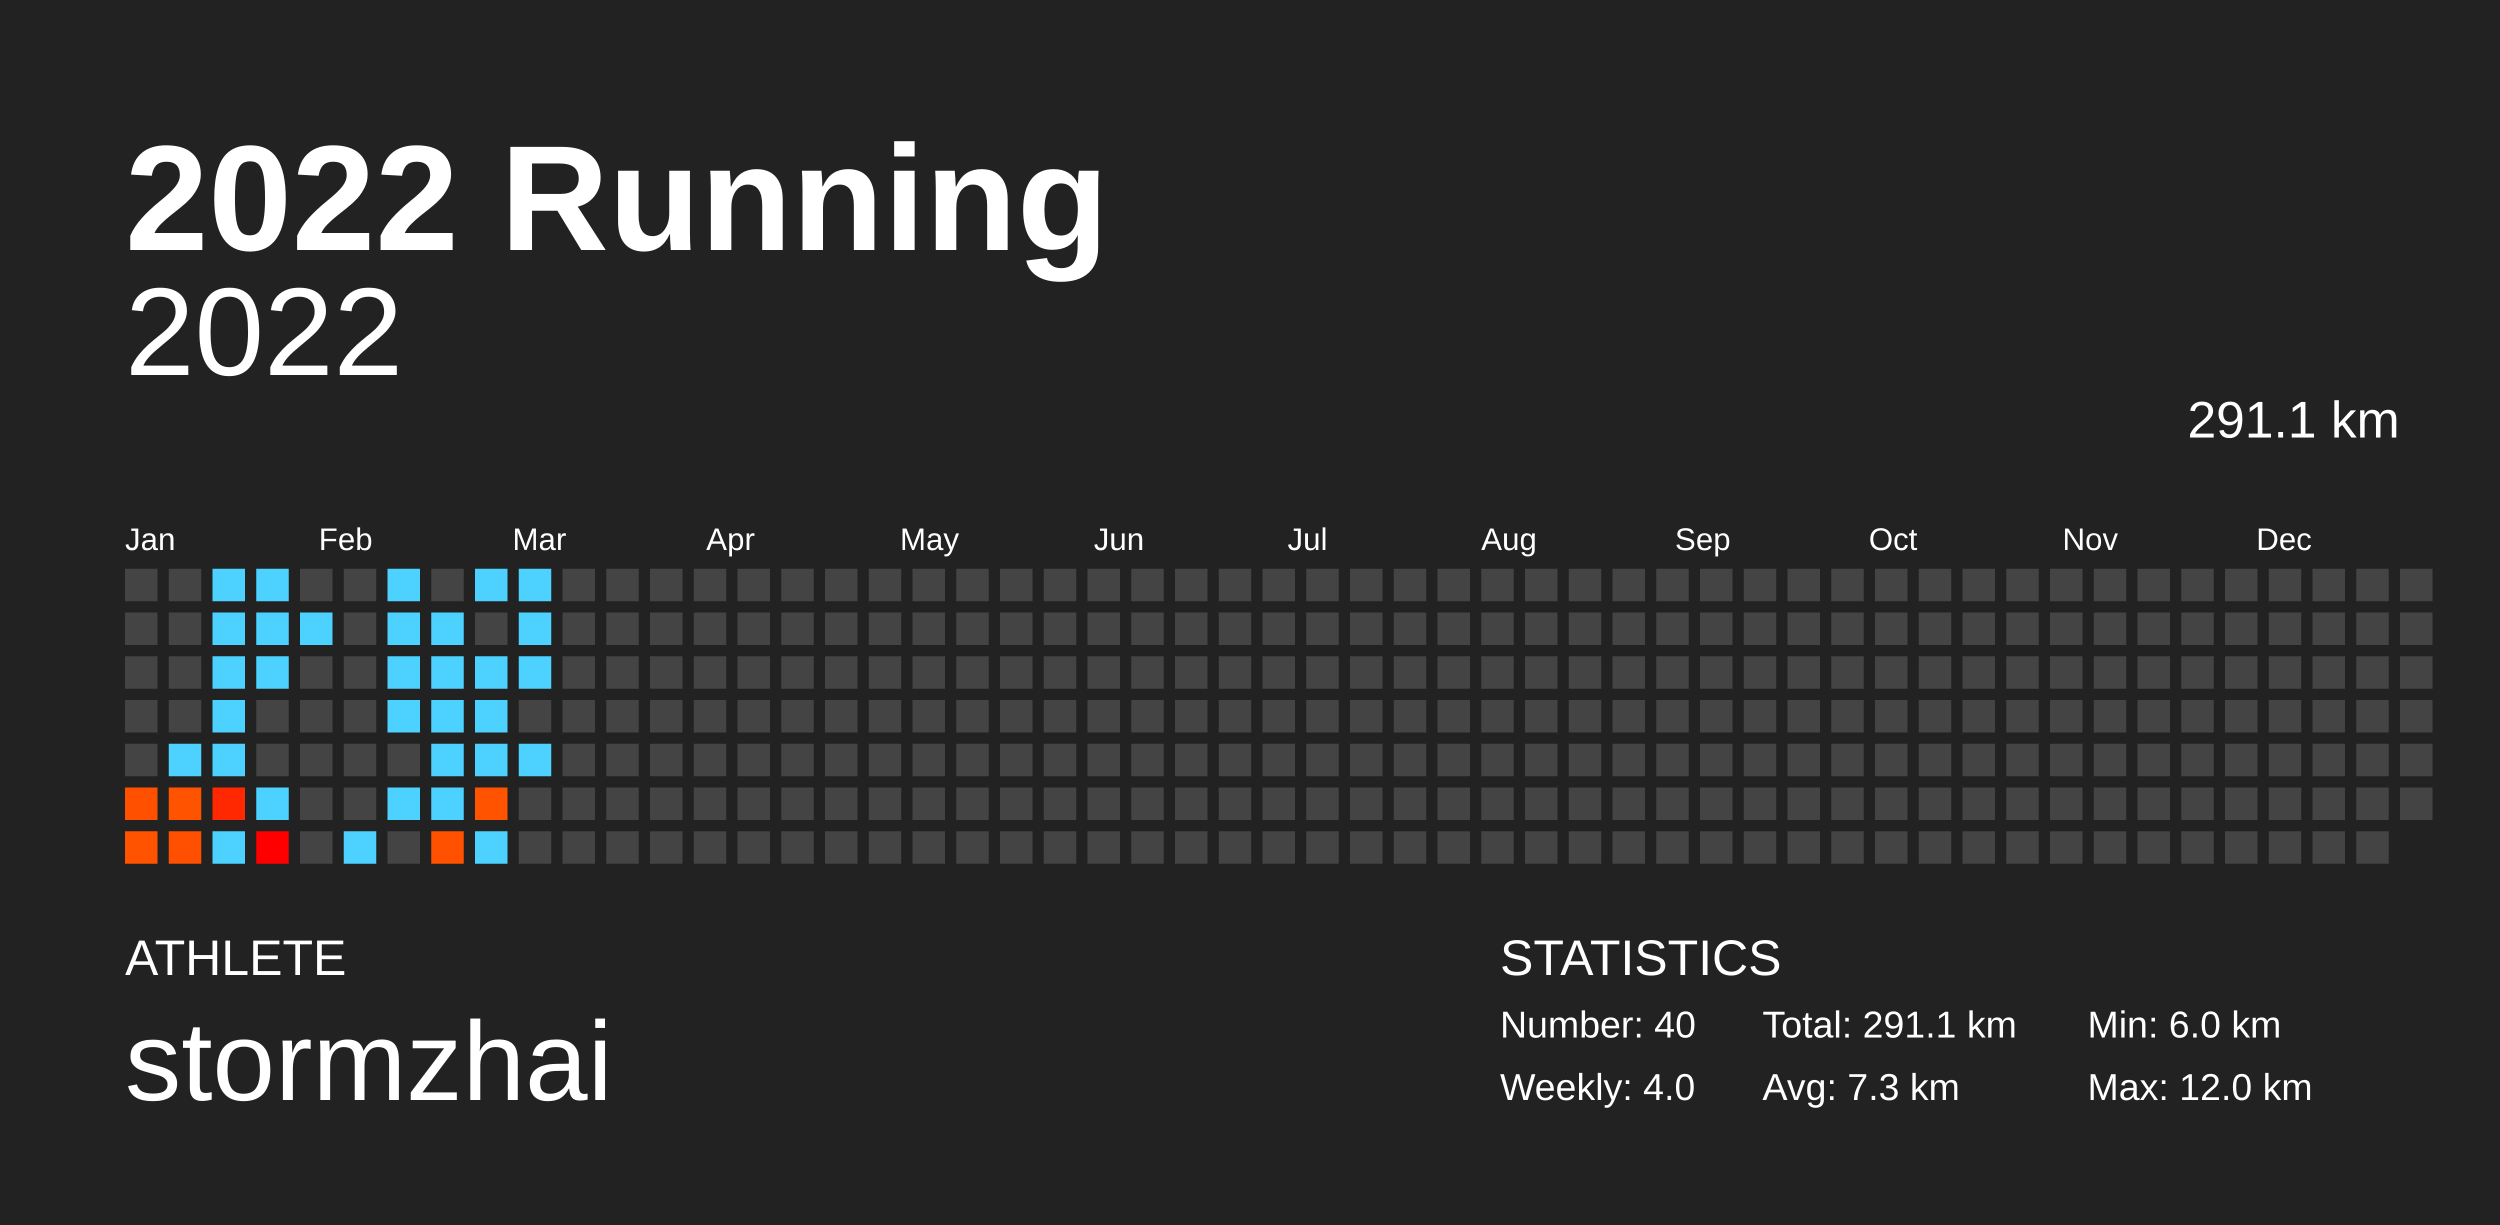
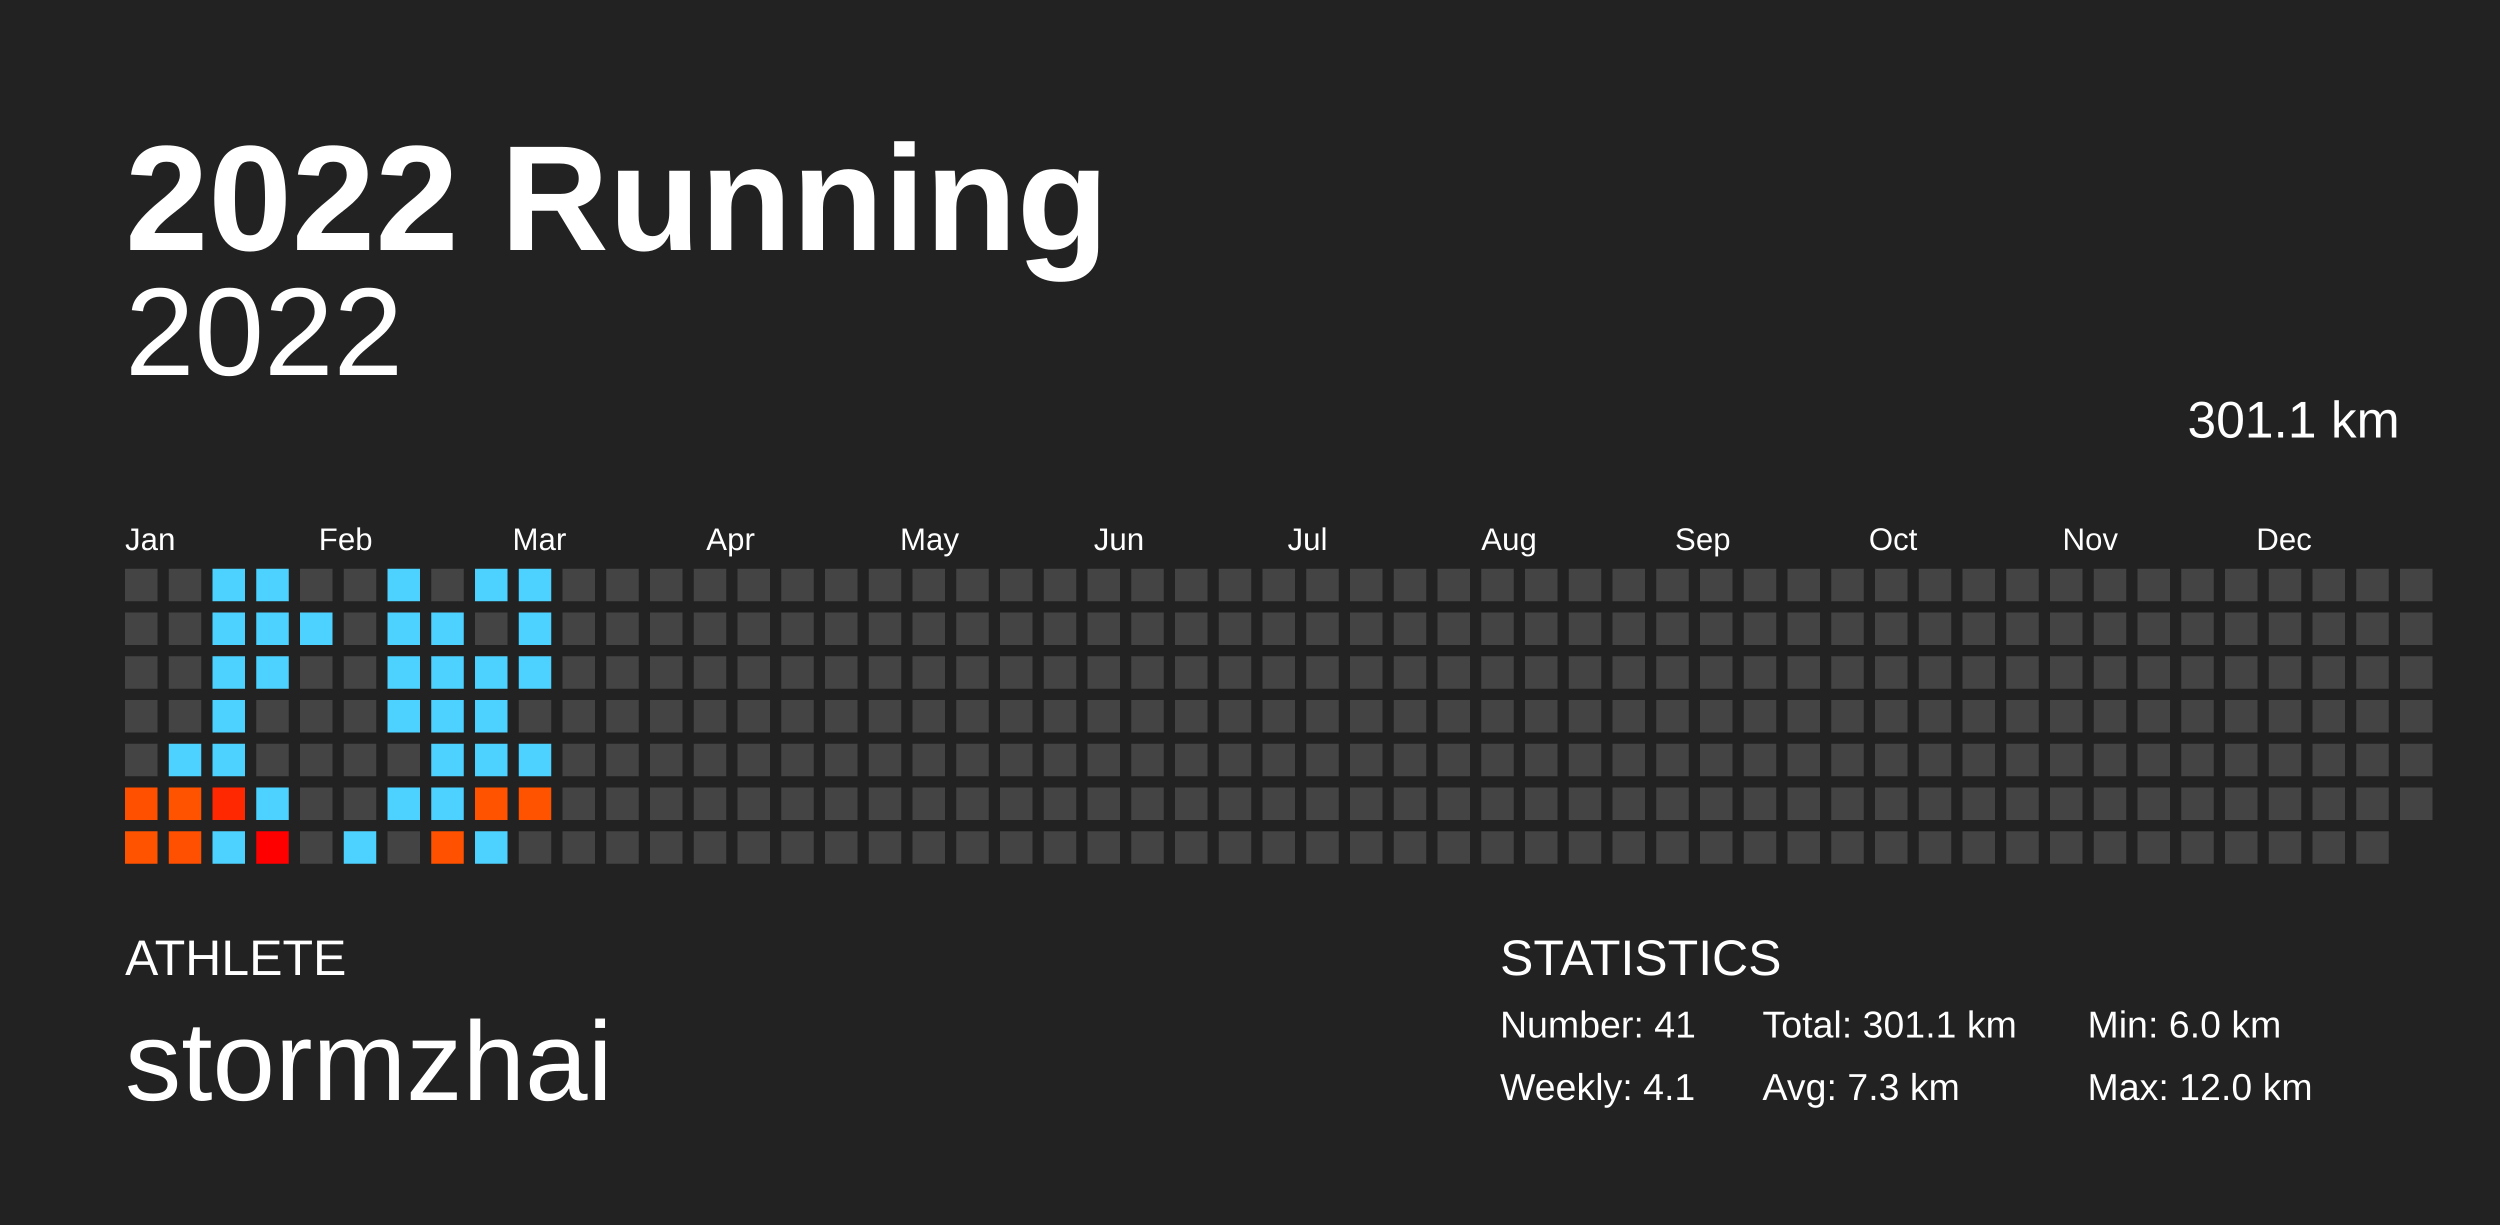
<svg xmlns="http://www.w3.org/2000/svg" baseProfile="full" height="98mm" version="1.1" viewBox="0,0,200,98" width="200mm">
  <defs />
  <rect fill="#222222" height="98" width="200" x="0" y="0" />
  <text fill="#FFFFFF" style="font-size:12px; font-family:Arial; font-weight:bold;" x="10" y="20">2022 Running</text>
  <text fill="#FFFFFF" style="font-size:4px; font-family:Arial" x="10" y="78">ATHLETE</text>
  <text fill="#FFFFFF" style="font-size:9px; font-family:Arial" x="10" y="88">stormzhai</text>
  <text fill="#FFFFFF" style="font-size:4px; font-family:Arial" x="120" y="78">STATISTICS</text>
-   <text fill="#FFFFFF" style="font-size:3px; font-family:Arial" x="120" y="83">Number: 40</text>
-   <text fill="#FFFFFF" style="font-size:3px; font-family:Arial" x="120" y="88">Weekly: 4.0</text>
-   <text fill="#FFFFFF" style="font-size:3px; font-family:Arial" x="141" y="83">Total: 291.1 km</text>
+   <text fill="#FFFFFF" style="font-size:3px; font-family:Arial" x="120" y="83">Number: 41</text>
+   <text fill="#FFFFFF" style="font-size:3px; font-family:Arial" x="120" y="88">Weekly: 4.1</text>
+   <text fill="#FFFFFF" style="font-size:3px; font-family:Arial" x="141" y="83">Total: 301.1 km</text>
  <text fill="#FFFFFF" style="font-size:3px; font-family:Arial" x="141" y="88">Avg: 7.3 km</text>
  <text fill="#FFFFFF" style="font-size:3px; font-family:Arial" x="167" y="83">Min: 6.0 km</text>
  <text fill="#FFFFFF" style="font-size:3px; font-family:Arial" x="167" y="88">Max: 12.0 km</text>
  <text alignment-baseline="hanging" fill="#FFFFFF" style="font-size:10.0px; font-family:Arial;" x="10" y="30">2022</text>
-   <text alignment-baseline="hanging" fill="#FFFFFF" style="font-size:4.125px; font-family:Arial;" x="175" y="35">291.1 km</text>
+   <text alignment-baseline="hanging" fill="#FFFFFF" style="font-size:4.125px; font-family:Arial;" x="175" y="35">301.1 km</text>
  <text fill="#FFFFFF" style="font-size:2.5px; font-family:Arial" x="10.0" y="44">Jan</text>
  <text fill="#FFFFFF" style="font-size:2.5px; font-family:Arial" x="25.5" y="44">Feb</text>
  <text fill="#FFFFFF" style="font-size:2.5px; font-family:Arial" x="41.0" y="44">Mar</text>
  <text fill="#FFFFFF" style="font-size:2.5px; font-family:Arial" x="56.5" y="44">Apr</text>
  <text fill="#FFFFFF" style="font-size:2.5px; font-family:Arial" x="72.0" y="44">May</text>
  <text fill="#FFFFFF" style="font-size:2.5px; font-family:Arial" x="87.5" y="44">Jun</text>
  <text fill="#FFFFFF" style="font-size:2.5px; font-family:Arial" x="103.0" y="44">Jul</text>
  <text fill="#FFFFFF" style="font-size:2.5px; font-family:Arial" x="118.5" y="44">Aug</text>
  <text fill="#FFFFFF" style="font-size:2.5px; font-family:Arial" x="134.0" y="44">Sep</text>
  <text fill="#FFFFFF" style="font-size:2.5px; font-family:Arial" x="149.5" y="44">Oct</text>
  <text fill="#FFFFFF" style="font-size:2.5px; font-family:Arial" x="165.0" y="44">Nov</text>
  <text fill="#FFFFFF" style="font-size:2.5px; font-family:Arial" x="180.5" y="44">Dec</text>
  <rect fill="#444444" height="2.6" width="2.6" x="10.0" y="45.5" />
  <rect fill="#444444" height="2.6" width="2.6" x="10.0" y="49.0" />
  <rect fill="#444444" height="2.6" width="2.6" x="10.0" y="52.5" />
  <rect fill="#444444" height="2.6" width="2.6" x="10.0" y="56.0" />
  <rect fill="#444444" height="2.6" width="2.6" x="10.0" y="59.5" />
  <rect fill="#ff5000" height="2.6" width="2.6" x="10.0" y="63.0" />
  <rect fill="#ff5300" height="2.6" width="2.6" x="10.0" y="66.5" />
  <rect fill="#444444" height="2.6" width="2.6" x="13.5" y="45.5" />
  <rect fill="#444444" height="2.6" width="2.6" x="13.5" y="49.0" />
  <rect fill="#444444" height="2.6" width="2.6" x="13.5" y="52.5" />
  <rect fill="#444444" height="2.6" width="2.6" x="13.5" y="56.0" />
  <rect fill="#4dd2ff" height="2.6" width="2.6" x="13.5" y="59.5" />
  <rect fill="#ff5300" height="2.6" width="2.6" x="13.5" y="63.0" />
  <rect fill="#ff4f00" height="2.6" width="2.6" x="13.5" y="66.5" />
  <rect fill="#4dd2ff" height="2.6" width="2.6" x="17.0" y="45.5" />
  <rect fill="#4dd2ff" height="2.6" width="2.6" x="17.0" y="49.0" />
  <rect fill="#4dd2ff" height="2.6" width="2.6" x="17.0" y="52.5" />
  <rect fill="#4dd2ff" height="2.6" width="2.6" x="17.0" y="56.0" />
  <rect fill="#4dd2ff" height="2.6" width="2.6" x="17.0" y="59.5" />
  <rect fill="#ff2800" height="2.6" width="2.6" x="17.0" y="63.0" />
  <rect fill="#4dd2ff" height="2.6" width="2.6" x="17.0" y="66.5" />
  <rect fill="#4dd2ff" height="2.6" width="2.6" x="20.5" y="45.5" />
  <rect fill="#4dd2ff" height="2.6" width="2.6" x="20.5" y="49.0" />
  <rect fill="#4dd2ff" height="2.6" width="2.6" x="20.5" y="52.5" />
  <rect fill="#444444" height="2.6" width="2.6" x="20.5" y="56.0" />
  <rect fill="#444444" height="2.6" width="2.6" x="20.5" y="59.5" />
  <rect fill="#4dd2ff" height="2.6" width="2.6" x="20.5" y="63.0" />
  <rect fill="#ff0000" height="2.6" width="2.6" x="20.5" y="66.5" />
  <rect fill="#444444" height="2.6" width="2.6" x="24.0" y="45.5" />
  <rect fill="#4dd2ff" height="2.6" width="2.6" x="24.0" y="49.0" />
  <rect fill="#444444" height="2.6" width="2.6" x="24.0" y="52.5" />
  <rect fill="#444444" height="2.6" width="2.6" x="24.0" y="56.0" />
  <rect fill="#444444" height="2.6" width="2.6" x="24.0" y="59.5" />
  <rect fill="#444444" height="2.6" width="2.6" x="24.0" y="63.0" />
  <rect fill="#444444" height="2.6" width="2.6" x="24.0" y="66.5" />
  <rect fill="#444444" height="2.6" width="2.6" x="27.5" y="45.5" />
  <rect fill="#444444" height="2.6" width="2.6" x="27.5" y="49.0" />
  <rect fill="#444444" height="2.6" width="2.6" x="27.5" y="52.5" />
  <rect fill="#444444" height="2.6" width="2.6" x="27.5" y="56.0" />
  <rect fill="#444444" height="2.6" width="2.6" x="27.5" y="59.5" />
  <rect fill="#444444" height="2.6" width="2.6" x="27.5" y="63.0" />
  <rect fill="#4dd2ff" height="2.6" width="2.6" x="27.5" y="66.5" />
  <rect fill="#4dd2ff" height="2.6" width="2.6" x="31.0" y="45.5" />
  <rect fill="#4dd2ff" height="2.6" width="2.6" x="31.0" y="49.0" />
  <rect fill="#4dd2ff" height="2.6" width="2.6" x="31.0" y="52.5" />
  <rect fill="#4dd2ff" height="2.6" width="2.6" x="31.0" y="56.0" />
  <rect fill="#444444" height="2.6" width="2.6" x="31.0" y="59.5" />
  <rect fill="#4dd2ff" height="2.6" width="2.6" x="31.0" y="63.0" />
  <rect fill="#444444" height="2.6" width="2.6" x="31.0" y="66.5" />
  <rect fill="#444444" height="2.6" width="2.6" x="34.5" y="45.5" />
  <rect fill="#4dd2ff" height="2.6" width="2.6" x="34.5" y="49.0" />
  <rect fill="#4dd2ff" height="2.6" width="2.6" x="34.5" y="52.5" />
  <rect fill="#4dd2ff" height="2.6" width="2.6" x="34.5" y="56.0" />
  <rect fill="#4dd2ff" height="2.6" width="2.6" x="34.5" y="59.5" />
  <rect fill="#4dd2ff" height="2.6" width="2.6" x="34.5" y="63.0" />
  <rect fill="#ff5100" height="2.6" width="2.6" x="34.5" y="66.5" />
  <rect fill="#4dd2ff" height="2.6" width="2.6" x="38.0" y="45.5" />
  <rect fill="#444444" height="2.6" width="2.6" x="38.0" y="49.0" />
  <rect fill="#4dd2ff" height="2.6" width="2.6" x="38.0" y="52.5" />
  <rect fill="#4dd2ff" height="2.6" width="2.6" x="38.0" y="56.0" />
  <rect fill="#4dd2ff" height="2.6" width="2.6" x="38.0" y="59.5" />
  <rect fill="#ff5300" height="2.6" width="2.6" x="38.0" y="63.0" />
  <rect fill="#4dd2ff" height="2.6" width="2.6" x="38.0" y="66.5" />
  <rect fill="#4dd2ff" height="2.6" width="2.6" x="41.5" y="45.5" />
  <rect fill="#4dd2ff" height="2.6" width="2.6" x="41.5" y="49.0" />
  <rect fill="#4dd2ff" height="2.6" width="2.6" x="41.5" y="52.5" />
  <rect fill="#444444" height="2.6" width="2.6" x="41.5" y="56.0" />
  <rect fill="#4dd2ff" height="2.6" width="2.6" x="41.5" y="59.5" />
-   <rect fill="#444444" height="2.6" width="2.6" x="41.5" y="63.0" />
+   <rect fill="#ff5300" height="2.6" width="2.6" x="41.5" y="63.0" />
  <rect fill="#444444" height="2.6" width="2.6" x="41.5" y="66.5" />
  <rect fill="#444444" height="2.6" width="2.6" x="45.0" y="45.5" />
  <rect fill="#444444" height="2.6" width="2.6" x="45.0" y="49.0" />
  <rect fill="#444444" height="2.6" width="2.6" x="45.0" y="52.5" />
  <rect fill="#444444" height="2.6" width="2.6" x="45.0" y="56.0" />
  <rect fill="#444444" height="2.6" width="2.6" x="45.0" y="59.5" />
  <rect fill="#444444" height="2.6" width="2.6" x="45.0" y="63.0" />
  <rect fill="#444444" height="2.6" width="2.6" x="45.0" y="66.5" />
  <rect fill="#444444" height="2.6" width="2.6" x="48.5" y="45.5" />
  <rect fill="#444444" height="2.6" width="2.6" x="48.5" y="49.0" />
  <rect fill="#444444" height="2.6" width="2.6" x="48.5" y="52.5" />
  <rect fill="#444444" height="2.6" width="2.6" x="48.5" y="56.0" />
  <rect fill="#444444" height="2.6" width="2.6" x="48.5" y="59.5" />
  <rect fill="#444444" height="2.6" width="2.6" x="48.5" y="63.0" />
  <rect fill="#444444" height="2.6" width="2.6" x="48.5" y="66.5" />
  <rect fill="#444444" height="2.6" width="2.6" x="52.0" y="45.5" />
  <rect fill="#444444" height="2.6" width="2.6" x="52.0" y="49.0" />
  <rect fill="#444444" height="2.6" width="2.6" x="52.0" y="52.5" />
  <rect fill="#444444" height="2.6" width="2.6" x="52.0" y="56.0" />
  <rect fill="#444444" height="2.6" width="2.6" x="52.0" y="59.5" />
  <rect fill="#444444" height="2.6" width="2.6" x="52.0" y="63.0" />
  <rect fill="#444444" height="2.6" width="2.6" x="52.0" y="66.5" />
  <rect fill="#444444" height="2.6" width="2.6" x="55.5" y="45.5" />
  <rect fill="#444444" height="2.6" width="2.6" x="55.5" y="49.0" />
  <rect fill="#444444" height="2.6" width="2.6" x="55.5" y="52.5" />
  <rect fill="#444444" height="2.6" width="2.6" x="55.5" y="56.0" />
  <rect fill="#444444" height="2.6" width="2.6" x="55.5" y="59.5" />
  <rect fill="#444444" height="2.6" width="2.6" x="55.5" y="63.0" />
  <rect fill="#444444" height="2.6" width="2.6" x="55.5" y="66.5" />
  <rect fill="#444444" height="2.6" width="2.6" x="59.0" y="45.5" />
  <rect fill="#444444" height="2.6" width="2.6" x="59.0" y="49.0" />
  <rect fill="#444444" height="2.6" width="2.6" x="59.0" y="52.5" />
  <rect fill="#444444" height="2.6" width="2.6" x="59.0" y="56.0" />
  <rect fill="#444444" height="2.6" width="2.6" x="59.0" y="59.5" />
  <rect fill="#444444" height="2.6" width="2.6" x="59.0" y="63.0" />
  <rect fill="#444444" height="2.6" width="2.6" x="59.0" y="66.5" />
  <rect fill="#444444" height="2.6" width="2.6" x="62.5" y="45.5" />
  <rect fill="#444444" height="2.6" width="2.6" x="62.5" y="49.0" />
  <rect fill="#444444" height="2.6" width="2.6" x="62.5" y="52.5" />
  <rect fill="#444444" height="2.6" width="2.6" x="62.5" y="56.0" />
  <rect fill="#444444" height="2.6" width="2.6" x="62.5" y="59.5" />
  <rect fill="#444444" height="2.6" width="2.6" x="62.5" y="63.0" />
  <rect fill="#444444" height="2.6" width="2.6" x="62.5" y="66.5" />
  <rect fill="#444444" height="2.6" width="2.6" x="66.0" y="45.5" />
  <rect fill="#444444" height="2.6" width="2.6" x="66.0" y="49.0" />
  <rect fill="#444444" height="2.6" width="2.6" x="66.0" y="52.5" />
  <rect fill="#444444" height="2.6" width="2.6" x="66.0" y="56.0" />
  <rect fill="#444444" height="2.6" width="2.6" x="66.0" y="59.5" />
  <rect fill="#444444" height="2.6" width="2.6" x="66.0" y="63.0" />
  <rect fill="#444444" height="2.6" width="2.6" x="66.0" y="66.5" />
  <rect fill="#444444" height="2.6" width="2.6" x="69.5" y="45.5" />
  <rect fill="#444444" height="2.6" width="2.6" x="69.5" y="49.0" />
  <rect fill="#444444" height="2.6" width="2.6" x="69.5" y="52.5" />
  <rect fill="#444444" height="2.6" width="2.6" x="69.5" y="56.0" />
  <rect fill="#444444" height="2.6" width="2.6" x="69.5" y="59.5" />
  <rect fill="#444444" height="2.6" width="2.6" x="69.5" y="63.0" />
  <rect fill="#444444" height="2.6" width="2.6" x="69.5" y="66.5" />
  <rect fill="#444444" height="2.6" width="2.6" x="73.0" y="45.5" />
  <rect fill="#444444" height="2.6" width="2.6" x="73.0" y="49.0" />
  <rect fill="#444444" height="2.6" width="2.6" x="73.0" y="52.5" />
  <rect fill="#444444" height="2.6" width="2.6" x="73.0" y="56.0" />
  <rect fill="#444444" height="2.6" width="2.6" x="73.0" y="59.5" />
  <rect fill="#444444" height="2.6" width="2.6" x="73.0" y="63.0" />
  <rect fill="#444444" height="2.6" width="2.6" x="73.0" y="66.5" />
  <rect fill="#444444" height="2.6" width="2.6" x="76.5" y="45.5" />
  <rect fill="#444444" height="2.6" width="2.6" x="76.5" y="49.0" />
  <rect fill="#444444" height="2.6" width="2.6" x="76.5" y="52.5" />
  <rect fill="#444444" height="2.6" width="2.6" x="76.5" y="56.0" />
  <rect fill="#444444" height="2.6" width="2.6" x="76.5" y="59.5" />
  <rect fill="#444444" height="2.6" width="2.6" x="76.5" y="63.0" />
  <rect fill="#444444" height="2.6" width="2.6" x="76.5" y="66.5" />
  <rect fill="#444444" height="2.6" width="2.6" x="80.0" y="45.5" />
  <rect fill="#444444" height="2.6" width="2.6" x="80.0" y="49.0" />
  <rect fill="#444444" height="2.6" width="2.6" x="80.0" y="52.5" />
  <rect fill="#444444" height="2.6" width="2.6" x="80.0" y="56.0" />
  <rect fill="#444444" height="2.6" width="2.6" x="80.0" y="59.5" />
  <rect fill="#444444" height="2.6" width="2.6" x="80.0" y="63.0" />
  <rect fill="#444444" height="2.6" width="2.6" x="80.0" y="66.5" />
  <rect fill="#444444" height="2.6" width="2.6" x="83.5" y="45.5" />
  <rect fill="#444444" height="2.6" width="2.6" x="83.5" y="49.0" />
  <rect fill="#444444" height="2.6" width="2.6" x="83.5" y="52.5" />
  <rect fill="#444444" height="2.6" width="2.6" x="83.5" y="56.0" />
  <rect fill="#444444" height="2.6" width="2.6" x="83.5" y="59.5" />
  <rect fill="#444444" height="2.6" width="2.6" x="83.5" y="63.0" />
  <rect fill="#444444" height="2.6" width="2.6" x="83.5" y="66.5" />
  <rect fill="#444444" height="2.6" width="2.6" x="87.0" y="45.5" />
  <rect fill="#444444" height="2.6" width="2.6" x="87.0" y="49.0" />
  <rect fill="#444444" height="2.6" width="2.6" x="87.0" y="52.5" />
  <rect fill="#444444" height="2.6" width="2.6" x="87.0" y="56.0" />
  <rect fill="#444444" height="2.6" width="2.6" x="87.0" y="59.5" />
  <rect fill="#444444" height="2.6" width="2.6" x="87.0" y="63.0" />
  <rect fill="#444444" height="2.6" width="2.6" x="87.0" y="66.5" />
  <rect fill="#444444" height="2.6" width="2.6" x="90.5" y="45.5" />
  <rect fill="#444444" height="2.6" width="2.6" x="90.5" y="49.0" />
  <rect fill="#444444" height="2.6" width="2.6" x="90.5" y="52.5" />
  <rect fill="#444444" height="2.6" width="2.6" x="90.5" y="56.0" />
  <rect fill="#444444" height="2.6" width="2.6" x="90.5" y="59.5" />
  <rect fill="#444444" height="2.6" width="2.6" x="90.5" y="63.0" />
  <rect fill="#444444" height="2.6" width="2.6" x="90.5" y="66.5" />
  <rect fill="#444444" height="2.6" width="2.6" x="94.0" y="45.5" />
  <rect fill="#444444" height="2.6" width="2.6" x="94.0" y="49.0" />
  <rect fill="#444444" height="2.6" width="2.6" x="94.0" y="52.5" />
  <rect fill="#444444" height="2.6" width="2.6" x="94.0" y="56.0" />
  <rect fill="#444444" height="2.6" width="2.6" x="94.0" y="59.5" />
  <rect fill="#444444" height="2.6" width="2.6" x="94.0" y="63.0" />
  <rect fill="#444444" height="2.6" width="2.6" x="94.0" y="66.5" />
  <rect fill="#444444" height="2.6" width="2.6" x="97.5" y="45.5" />
  <rect fill="#444444" height="2.6" width="2.6" x="97.5" y="49.0" />
  <rect fill="#444444" height="2.6" width="2.6" x="97.5" y="52.5" />
  <rect fill="#444444" height="2.6" width="2.6" x="97.5" y="56.0" />
  <rect fill="#444444" height="2.6" width="2.6" x="97.5" y="59.5" />
  <rect fill="#444444" height="2.6" width="2.6" x="97.5" y="63.0" />
  <rect fill="#444444" height="2.6" width="2.6" x="97.5" y="66.5" />
  <rect fill="#444444" height="2.6" width="2.6" x="101.0" y="45.5" />
  <rect fill="#444444" height="2.6" width="2.6" x="101.0" y="49.0" />
  <rect fill="#444444" height="2.6" width="2.6" x="101.0" y="52.5" />
  <rect fill="#444444" height="2.6" width="2.6" x="101.0" y="56.0" />
  <rect fill="#444444" height="2.6" width="2.6" x="101.0" y="59.5" />
  <rect fill="#444444" height="2.6" width="2.6" x="101.0" y="63.0" />
  <rect fill="#444444" height="2.6" width="2.6" x="101.0" y="66.5" />
  <rect fill="#444444" height="2.6" width="2.6" x="104.5" y="45.5" />
  <rect fill="#444444" height="2.6" width="2.6" x="104.5" y="49.0" />
  <rect fill="#444444" height="2.6" width="2.6" x="104.5" y="52.5" />
  <rect fill="#444444" height="2.6" width="2.6" x="104.5" y="56.0" />
  <rect fill="#444444" height="2.6" width="2.6" x="104.5" y="59.5" />
  <rect fill="#444444" height="2.6" width="2.6" x="104.5" y="63.0" />
  <rect fill="#444444" height="2.6" width="2.6" x="104.5" y="66.5" />
  <rect fill="#444444" height="2.6" width="2.6" x="108.0" y="45.5" />
  <rect fill="#444444" height="2.6" width="2.6" x="108.0" y="49.0" />
  <rect fill="#444444" height="2.6" width="2.6" x="108.0" y="52.5" />
  <rect fill="#444444" height="2.6" width="2.6" x="108.0" y="56.0" />
  <rect fill="#444444" height="2.6" width="2.6" x="108.0" y="59.5" />
  <rect fill="#444444" height="2.6" width="2.6" x="108.0" y="63.0" />
  <rect fill="#444444" height="2.6" width="2.6" x="108.0" y="66.5" />
  <rect fill="#444444" height="2.6" width="2.6" x="111.5" y="45.5" />
  <rect fill="#444444" height="2.6" width="2.6" x="111.5" y="49.0" />
  <rect fill="#444444" height="2.6" width="2.6" x="111.5" y="52.5" />
  <rect fill="#444444" height="2.6" width="2.6" x="111.5" y="56.0" />
  <rect fill="#444444" height="2.6" width="2.6" x="111.5" y="59.5" />
  <rect fill="#444444" height="2.6" width="2.6" x="111.5" y="63.0" />
  <rect fill="#444444" height="2.6" width="2.6" x="111.5" y="66.5" />
  <rect fill="#444444" height="2.6" width="2.6" x="115.0" y="45.5" />
  <rect fill="#444444" height="2.6" width="2.6" x="115.0" y="49.0" />
  <rect fill="#444444" height="2.6" width="2.6" x="115.0" y="52.5" />
  <rect fill="#444444" height="2.6" width="2.6" x="115.0" y="56.0" />
  <rect fill="#444444" height="2.6" width="2.6" x="115.0" y="59.5" />
  <rect fill="#444444" height="2.6" width="2.6" x="115.0" y="63.0" />
  <rect fill="#444444" height="2.6" width="2.6" x="115.0" y="66.5" />
  <rect fill="#444444" height="2.6" width="2.6" x="118.5" y="45.5" />
  <rect fill="#444444" height="2.6" width="2.6" x="118.5" y="49.0" />
  <rect fill="#444444" height="2.6" width="2.6" x="118.5" y="52.5" />
  <rect fill="#444444" height="2.6" width="2.6" x="118.5" y="56.0" />
  <rect fill="#444444" height="2.6" width="2.6" x="118.5" y="59.5" />
  <rect fill="#444444" height="2.6" width="2.6" x="118.5" y="63.0" />
  <rect fill="#444444" height="2.6" width="2.6" x="118.5" y="66.5" />
  <rect fill="#444444" height="2.6" width="2.6" x="122.0" y="45.5" />
  <rect fill="#444444" height="2.6" width="2.6" x="122.0" y="49.0" />
  <rect fill="#444444" height="2.6" width="2.6" x="122.0" y="52.5" />
  <rect fill="#444444" height="2.6" width="2.6" x="122.0" y="56.0" />
  <rect fill="#444444" height="2.6" width="2.6" x="122.0" y="59.5" />
  <rect fill="#444444" height="2.6" width="2.6" x="122.0" y="63.0" />
  <rect fill="#444444" height="2.6" width="2.6" x="122.0" y="66.5" />
  <rect fill="#444444" height="2.6" width="2.6" x="125.5" y="45.5" />
  <rect fill="#444444" height="2.6" width="2.6" x="125.5" y="49.0" />
  <rect fill="#444444" height="2.6" width="2.6" x="125.5" y="52.5" />
  <rect fill="#444444" height="2.6" width="2.6" x="125.5" y="56.0" />
  <rect fill="#444444" height="2.6" width="2.6" x="125.5" y="59.5" />
  <rect fill="#444444" height="2.6" width="2.6" x="125.5" y="63.0" />
  <rect fill="#444444" height="2.6" width="2.6" x="125.5" y="66.5" />
  <rect fill="#444444" height="2.6" width="2.6" x="129.0" y="45.5" />
  <rect fill="#444444" height="2.6" width="2.6" x="129.0" y="49.0" />
  <rect fill="#444444" height="2.6" width="2.6" x="129.0" y="52.5" />
  <rect fill="#444444" height="2.6" width="2.6" x="129.0" y="56.0" />
  <rect fill="#444444" height="2.6" width="2.6" x="129.0" y="59.5" />
  <rect fill="#444444" height="2.6" width="2.6" x="129.0" y="63.0" />
  <rect fill="#444444" height="2.6" width="2.6" x="129.0" y="66.5" />
  <rect fill="#444444" height="2.6" width="2.6" x="132.5" y="45.5" />
  <rect fill="#444444" height="2.6" width="2.6" x="132.5" y="49.0" />
  <rect fill="#444444" height="2.6" width="2.6" x="132.5" y="52.5" />
  <rect fill="#444444" height="2.6" width="2.6" x="132.5" y="56.0" />
  <rect fill="#444444" height="2.6" width="2.6" x="132.5" y="59.5" />
  <rect fill="#444444" height="2.6" width="2.6" x="132.5" y="63.0" />
  <rect fill="#444444" height="2.6" width="2.6" x="132.5" y="66.5" />
  <rect fill="#444444" height="2.6" width="2.6" x="136.0" y="45.5" />
  <rect fill="#444444" height="2.6" width="2.6" x="136.0" y="49.0" />
  <rect fill="#444444" height="2.6" width="2.6" x="136.0" y="52.5" />
  <rect fill="#444444" height="2.6" width="2.6" x="136.0" y="56.0" />
  <rect fill="#444444" height="2.6" width="2.6" x="136.0" y="59.5" />
  <rect fill="#444444" height="2.6" width="2.6" x="136.0" y="63.0" />
  <rect fill="#444444" height="2.6" width="2.6" x="136.0" y="66.5" />
  <rect fill="#444444" height="2.6" width="2.6" x="139.5" y="45.5" />
  <rect fill="#444444" height="2.6" width="2.6" x="139.5" y="49.0" />
  <rect fill="#444444" height="2.6" width="2.6" x="139.5" y="52.5" />
  <rect fill="#444444" height="2.6" width="2.6" x="139.5" y="56.0" />
  <rect fill="#444444" height="2.6" width="2.6" x="139.5" y="59.5" />
  <rect fill="#444444" height="2.6" width="2.6" x="139.5" y="63.0" />
  <rect fill="#444444" height="2.6" width="2.6" x="139.5" y="66.5" />
  <rect fill="#444444" height="2.6" width="2.6" x="143.0" y="45.5" />
  <rect fill="#444444" height="2.6" width="2.6" x="143.0" y="49.0" />
  <rect fill="#444444" height="2.6" width="2.6" x="143.0" y="52.5" />
  <rect fill="#444444" height="2.6" width="2.6" x="143.0" y="56.0" />
  <rect fill="#444444" height="2.6" width="2.6" x="143.0" y="59.5" />
  <rect fill="#444444" height="2.6" width="2.6" x="143.0" y="63.0" />
  <rect fill="#444444" height="2.6" width="2.6" x="143.0" y="66.5" />
  <rect fill="#444444" height="2.6" width="2.6" x="146.5" y="45.5" />
  <rect fill="#444444" height="2.6" width="2.6" x="146.5" y="49.0" />
  <rect fill="#444444" height="2.6" width="2.6" x="146.5" y="52.5" />
  <rect fill="#444444" height="2.6" width="2.6" x="146.5" y="56.0" />
  <rect fill="#444444" height="2.6" width="2.6" x="146.5" y="59.5" />
  <rect fill="#444444" height="2.6" width="2.6" x="146.5" y="63.0" />
  <rect fill="#444444" height="2.6" width="2.6" x="146.5" y="66.5" />
  <rect fill="#444444" height="2.6" width="2.6" x="150.0" y="45.5" />
  <rect fill="#444444" height="2.6" width="2.6" x="150.0" y="49.0" />
  <rect fill="#444444" height="2.6" width="2.6" x="150.0" y="52.5" />
  <rect fill="#444444" height="2.6" width="2.6" x="150.0" y="56.0" />
  <rect fill="#444444" height="2.6" width="2.6" x="150.0" y="59.5" />
  <rect fill="#444444" height="2.6" width="2.6" x="150.0" y="63.0" />
  <rect fill="#444444" height="2.6" width="2.6" x="150.0" y="66.5" />
  <rect fill="#444444" height="2.6" width="2.6" x="153.5" y="45.5" />
  <rect fill="#444444" height="2.6" width="2.6" x="153.5" y="49.0" />
  <rect fill="#444444" height="2.6" width="2.6" x="153.5" y="52.5" />
  <rect fill="#444444" height="2.6" width="2.6" x="153.5" y="56.0" />
  <rect fill="#444444" height="2.6" width="2.6" x="153.5" y="59.5" />
  <rect fill="#444444" height="2.6" width="2.6" x="153.5" y="63.0" />
  <rect fill="#444444" height="2.6" width="2.6" x="153.5" y="66.5" />
  <rect fill="#444444" height="2.6" width="2.6" x="157.0" y="45.5" />
  <rect fill="#444444" height="2.6" width="2.6" x="157.0" y="49.0" />
  <rect fill="#444444" height="2.6" width="2.6" x="157.0" y="52.5" />
  <rect fill="#444444" height="2.6" width="2.6" x="157.0" y="56.0" />
  <rect fill="#444444" height="2.6" width="2.6" x="157.0" y="59.5" />
  <rect fill="#444444" height="2.6" width="2.6" x="157.0" y="63.0" />
  <rect fill="#444444" height="2.6" width="2.6" x="157.0" y="66.5" />
  <rect fill="#444444" height="2.6" width="2.6" x="160.5" y="45.5" />
  <rect fill="#444444" height="2.6" width="2.6" x="160.5" y="49.0" />
  <rect fill="#444444" height="2.6" width="2.6" x="160.5" y="52.5" />
  <rect fill="#444444" height="2.6" width="2.6" x="160.5" y="56.0" />
  <rect fill="#444444" height="2.6" width="2.6" x="160.5" y="59.5" />
  <rect fill="#444444" height="2.6" width="2.6" x="160.5" y="63.0" />
  <rect fill="#444444" height="2.6" width="2.6" x="160.5" y="66.5" />
  <rect fill="#444444" height="2.6" width="2.6" x="164.0" y="45.5" />
  <rect fill="#444444" height="2.6" width="2.6" x="164.0" y="49.0" />
  <rect fill="#444444" height="2.6" width="2.6" x="164.0" y="52.5" />
  <rect fill="#444444" height="2.6" width="2.6" x="164.0" y="56.0" />
  <rect fill="#444444" height="2.6" width="2.6" x="164.0" y="59.5" />
  <rect fill="#444444" height="2.6" width="2.6" x="164.0" y="63.0" />
  <rect fill="#444444" height="2.6" width="2.6" x="164.0" y="66.5" />
  <rect fill="#444444" height="2.6" width="2.6" x="167.5" y="45.5" />
  <rect fill="#444444" height="2.6" width="2.6" x="167.5" y="49.0" />
  <rect fill="#444444" height="2.6" width="2.6" x="167.5" y="52.5" />
  <rect fill="#444444" height="2.6" width="2.6" x="167.5" y="56.0" />
  <rect fill="#444444" height="2.6" width="2.6" x="167.5" y="59.5" />
  <rect fill="#444444" height="2.6" width="2.6" x="167.5" y="63.0" />
  <rect fill="#444444" height="2.6" width="2.6" x="167.5" y="66.5" />
  <rect fill="#444444" height="2.6" width="2.6" x="171.0" y="45.5" />
  <rect fill="#444444" height="2.6" width="2.6" x="171.0" y="49.0" />
  <rect fill="#444444" height="2.6" width="2.6" x="171.0" y="52.5" />
  <rect fill="#444444" height="2.6" width="2.6" x="171.0" y="56.0" />
  <rect fill="#444444" height="2.6" width="2.6" x="171.0" y="59.5" />
  <rect fill="#444444" height="2.6" width="2.6" x="171.0" y="63.0" />
  <rect fill="#444444" height="2.6" width="2.6" x="171.0" y="66.5" />
  <rect fill="#444444" height="2.6" width="2.6" x="174.5" y="45.5" />
  <rect fill="#444444" height="2.6" width="2.6" x="174.5" y="49.0" />
  <rect fill="#444444" height="2.6" width="2.6" x="174.5" y="52.5" />
  <rect fill="#444444" height="2.6" width="2.6" x="174.5" y="56.0" />
  <rect fill="#444444" height="2.6" width="2.6" x="174.5" y="59.5" />
  <rect fill="#444444" height="2.6" width="2.6" x="174.5" y="63.0" />
  <rect fill="#444444" height="2.6" width="2.6" x="174.5" y="66.5" />
  <rect fill="#444444" height="2.6" width="2.6" x="178.0" y="45.5" />
  <rect fill="#444444" height="2.6" width="2.6" x="178.0" y="49.0" />
  <rect fill="#444444" height="2.6" width="2.6" x="178.0" y="52.5" />
  <rect fill="#444444" height="2.6" width="2.6" x="178.0" y="56.0" />
  <rect fill="#444444" height="2.6" width="2.6" x="178.0" y="59.5" />
  <rect fill="#444444" height="2.6" width="2.6" x="178.0" y="63.0" />
  <rect fill="#444444" height="2.6" width="2.6" x="178.0" y="66.5" />
  <rect fill="#444444" height="2.6" width="2.6" x="181.5" y="45.5" />
  <rect fill="#444444" height="2.6" width="2.6" x="181.5" y="49.0" />
  <rect fill="#444444" height="2.6" width="2.6" x="181.5" y="52.5" />
  <rect fill="#444444" height="2.6" width="2.6" x="181.5" y="56.0" />
  <rect fill="#444444" height="2.6" width="2.6" x="181.5" y="59.5" />
  <rect fill="#444444" height="2.6" width="2.6" x="181.5" y="63.0" />
  <rect fill="#444444" height="2.6" width="2.6" x="181.5" y="66.5" />
  <rect fill="#444444" height="2.6" width="2.6" x="185.0" y="45.5" />
  <rect fill="#444444" height="2.6" width="2.6" x="185.0" y="49.0" />
  <rect fill="#444444" height="2.6" width="2.6" x="185.0" y="52.5" />
  <rect fill="#444444" height="2.6" width="2.6" x="185.0" y="56.0" />
  <rect fill="#444444" height="2.6" width="2.6" x="185.0" y="59.5" />
  <rect fill="#444444" height="2.6" width="2.6" x="185.0" y="63.0" />
  <rect fill="#444444" height="2.6" width="2.6" x="185.0" y="66.5" />
  <rect fill="#444444" height="2.6" width="2.6" x="188.5" y="45.5" />
  <rect fill="#444444" height="2.6" width="2.6" x="188.5" y="49.0" />
  <rect fill="#444444" height="2.6" width="2.6" x="188.5" y="52.5" />
  <rect fill="#444444" height="2.6" width="2.6" x="188.5" y="56.0" />
  <rect fill="#444444" height="2.6" width="2.6" x="188.5" y="59.5" />
  <rect fill="#444444" height="2.6" width="2.6" x="188.5" y="63.0" />
  <rect fill="#444444" height="2.6" width="2.6" x="188.5" y="66.5" />
  <rect fill="#444444" height="2.6" width="2.6" x="192.0" y="45.5" />
  <rect fill="#444444" height="2.6" width="2.6" x="192.0" y="49.0" />
  <rect fill="#444444" height="2.6" width="2.6" x="192.0" y="52.5" />
  <rect fill="#444444" height="2.6" width="2.6" x="192.0" y="56.0" />
  <rect fill="#444444" height="2.6" width="2.6" x="192.0" y="59.5" />
  <rect fill="#444444" height="2.6" width="2.6" x="192.0" y="63.0" />
</svg>
